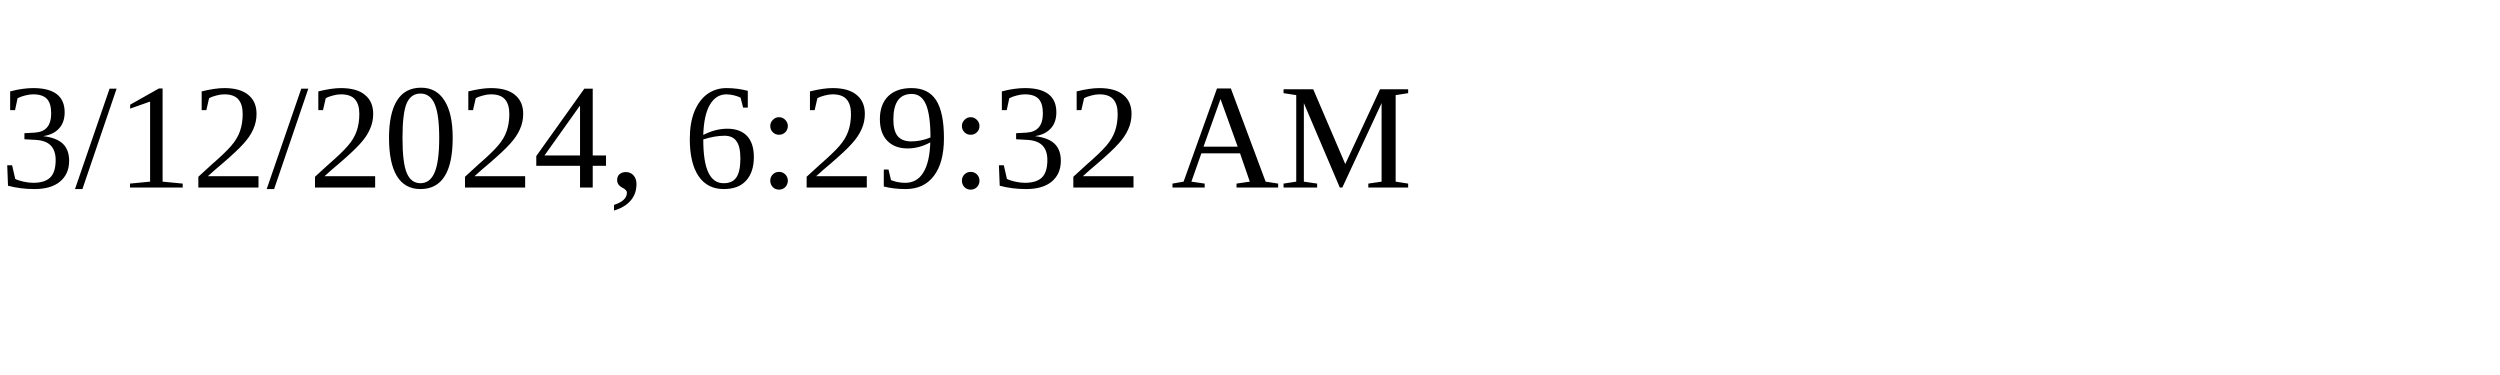
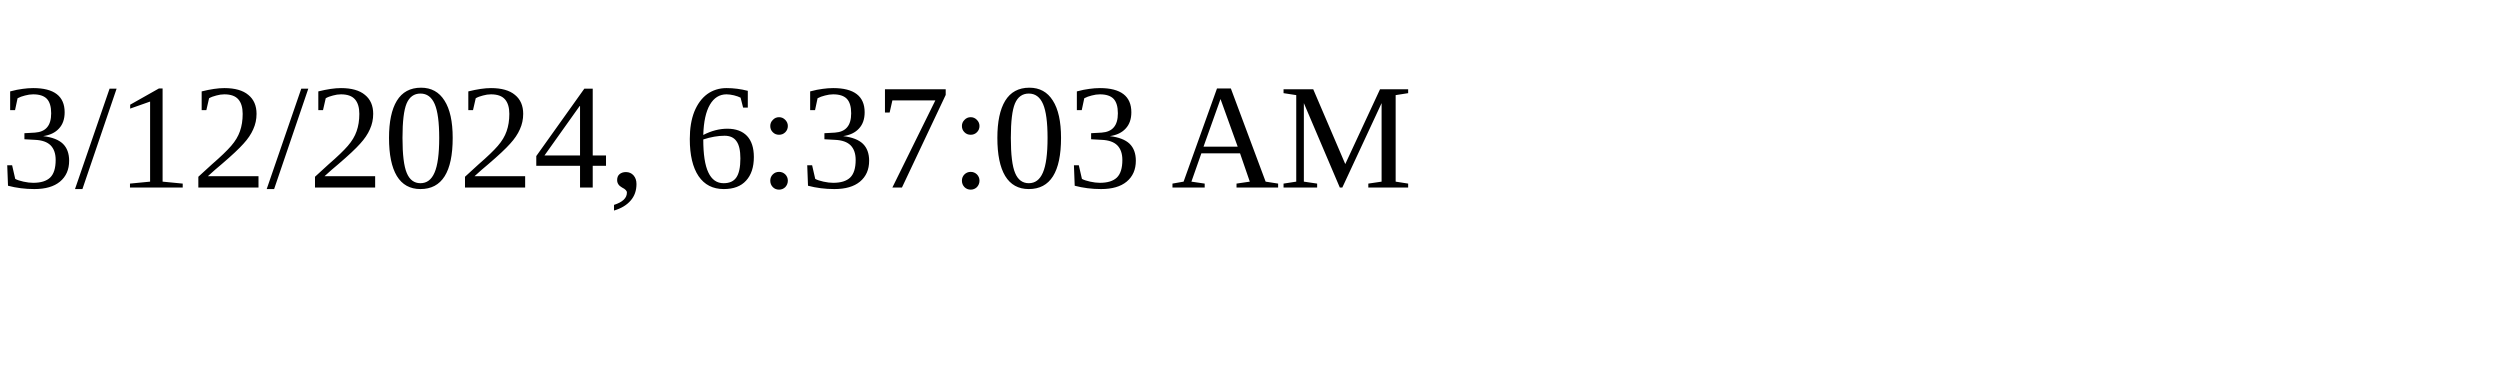
<svg xmlns="http://www.w3.org/2000/svg" height="30" width="200">
-   <text x="0" y="15">3/12/2024, 6:29:32 AM</text>
+   <text x="0" y="15">3/12/2024, 6:37:03 AM</text>
</svg>
